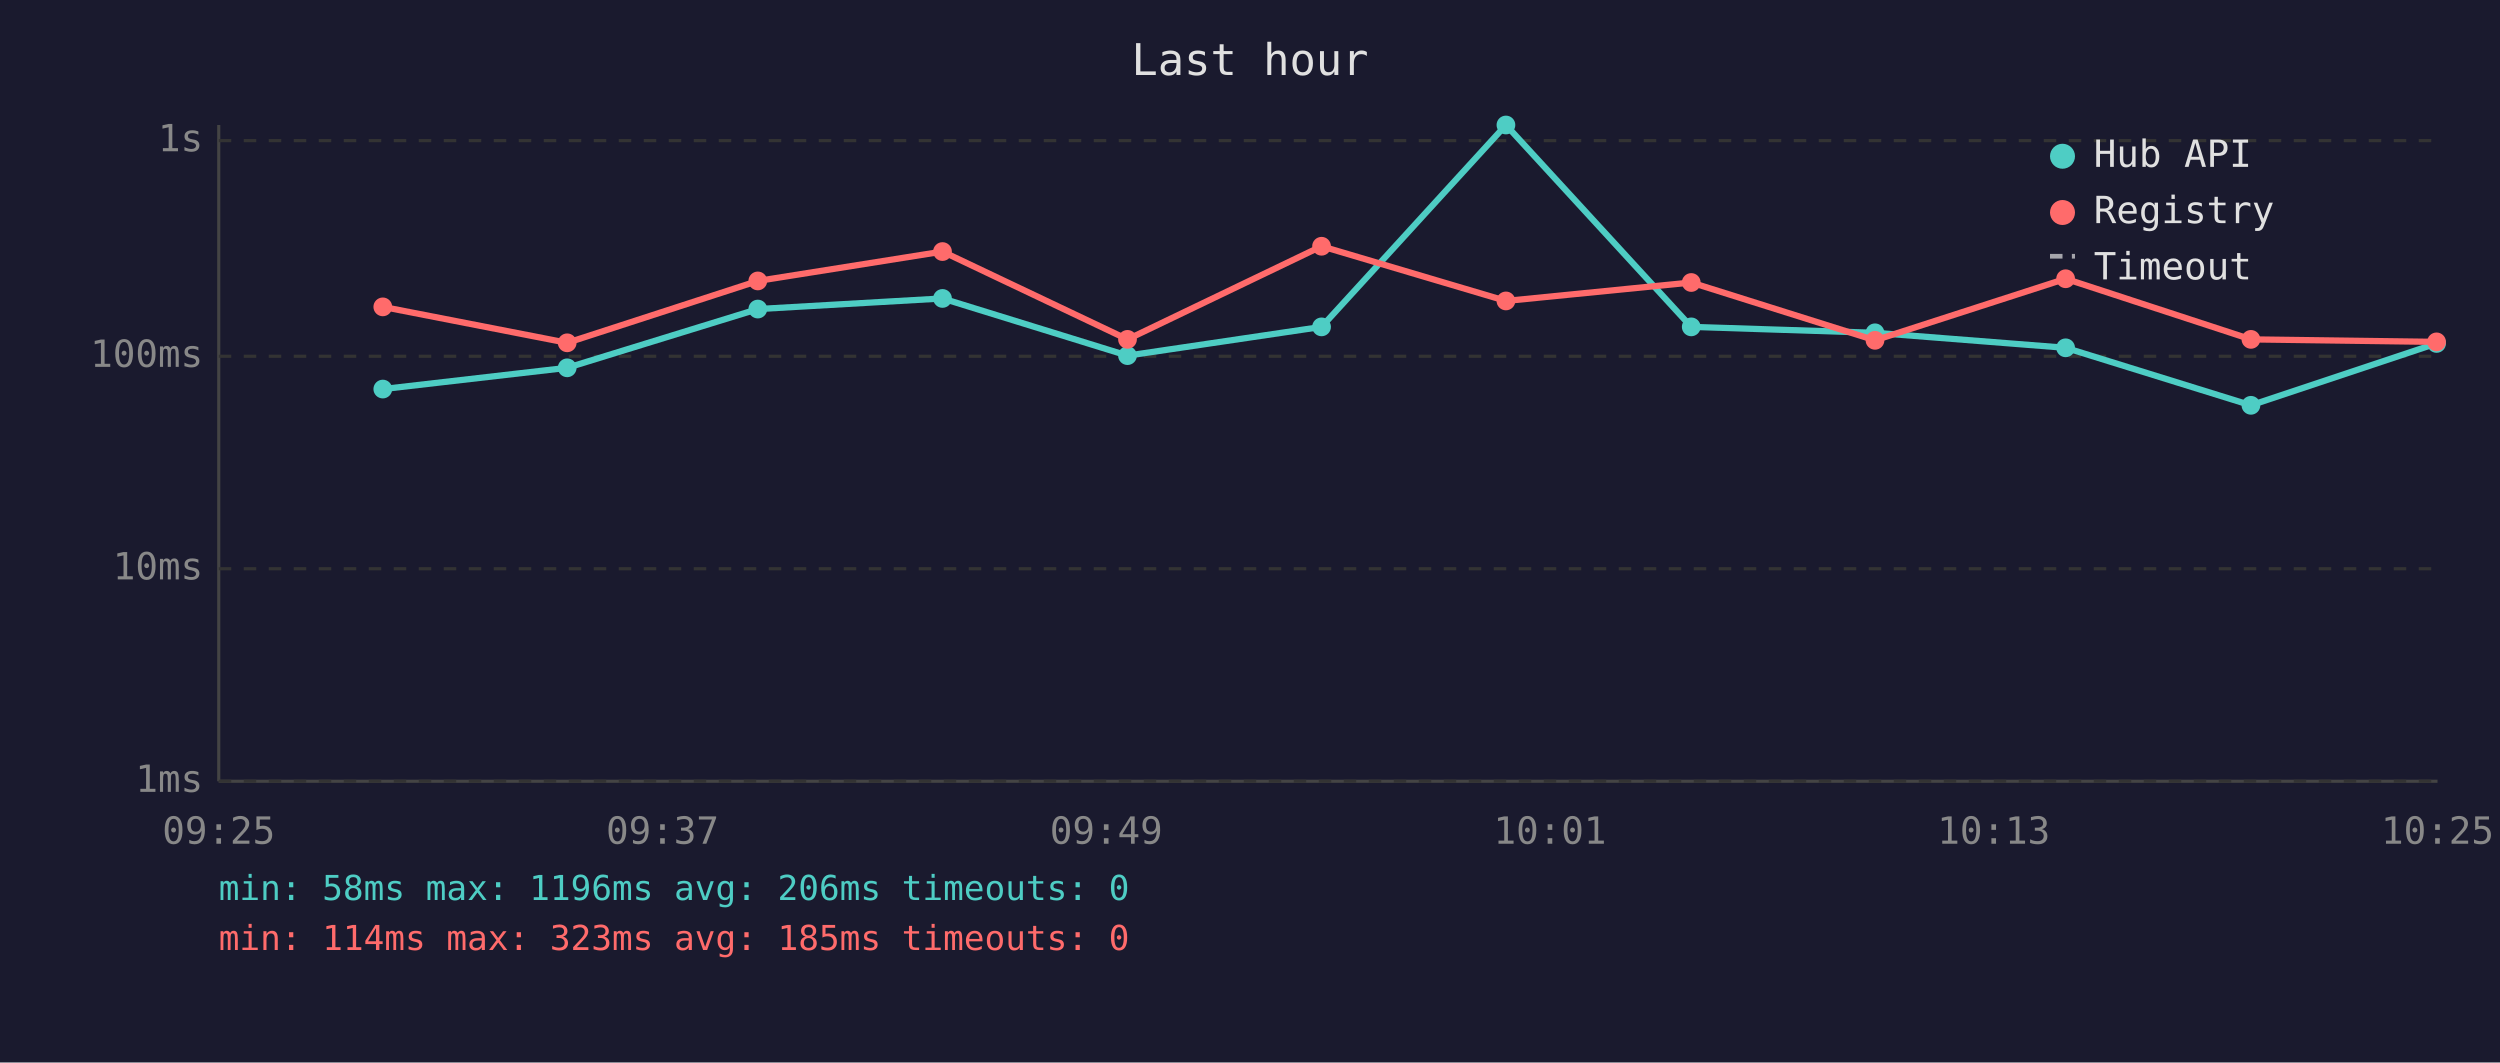
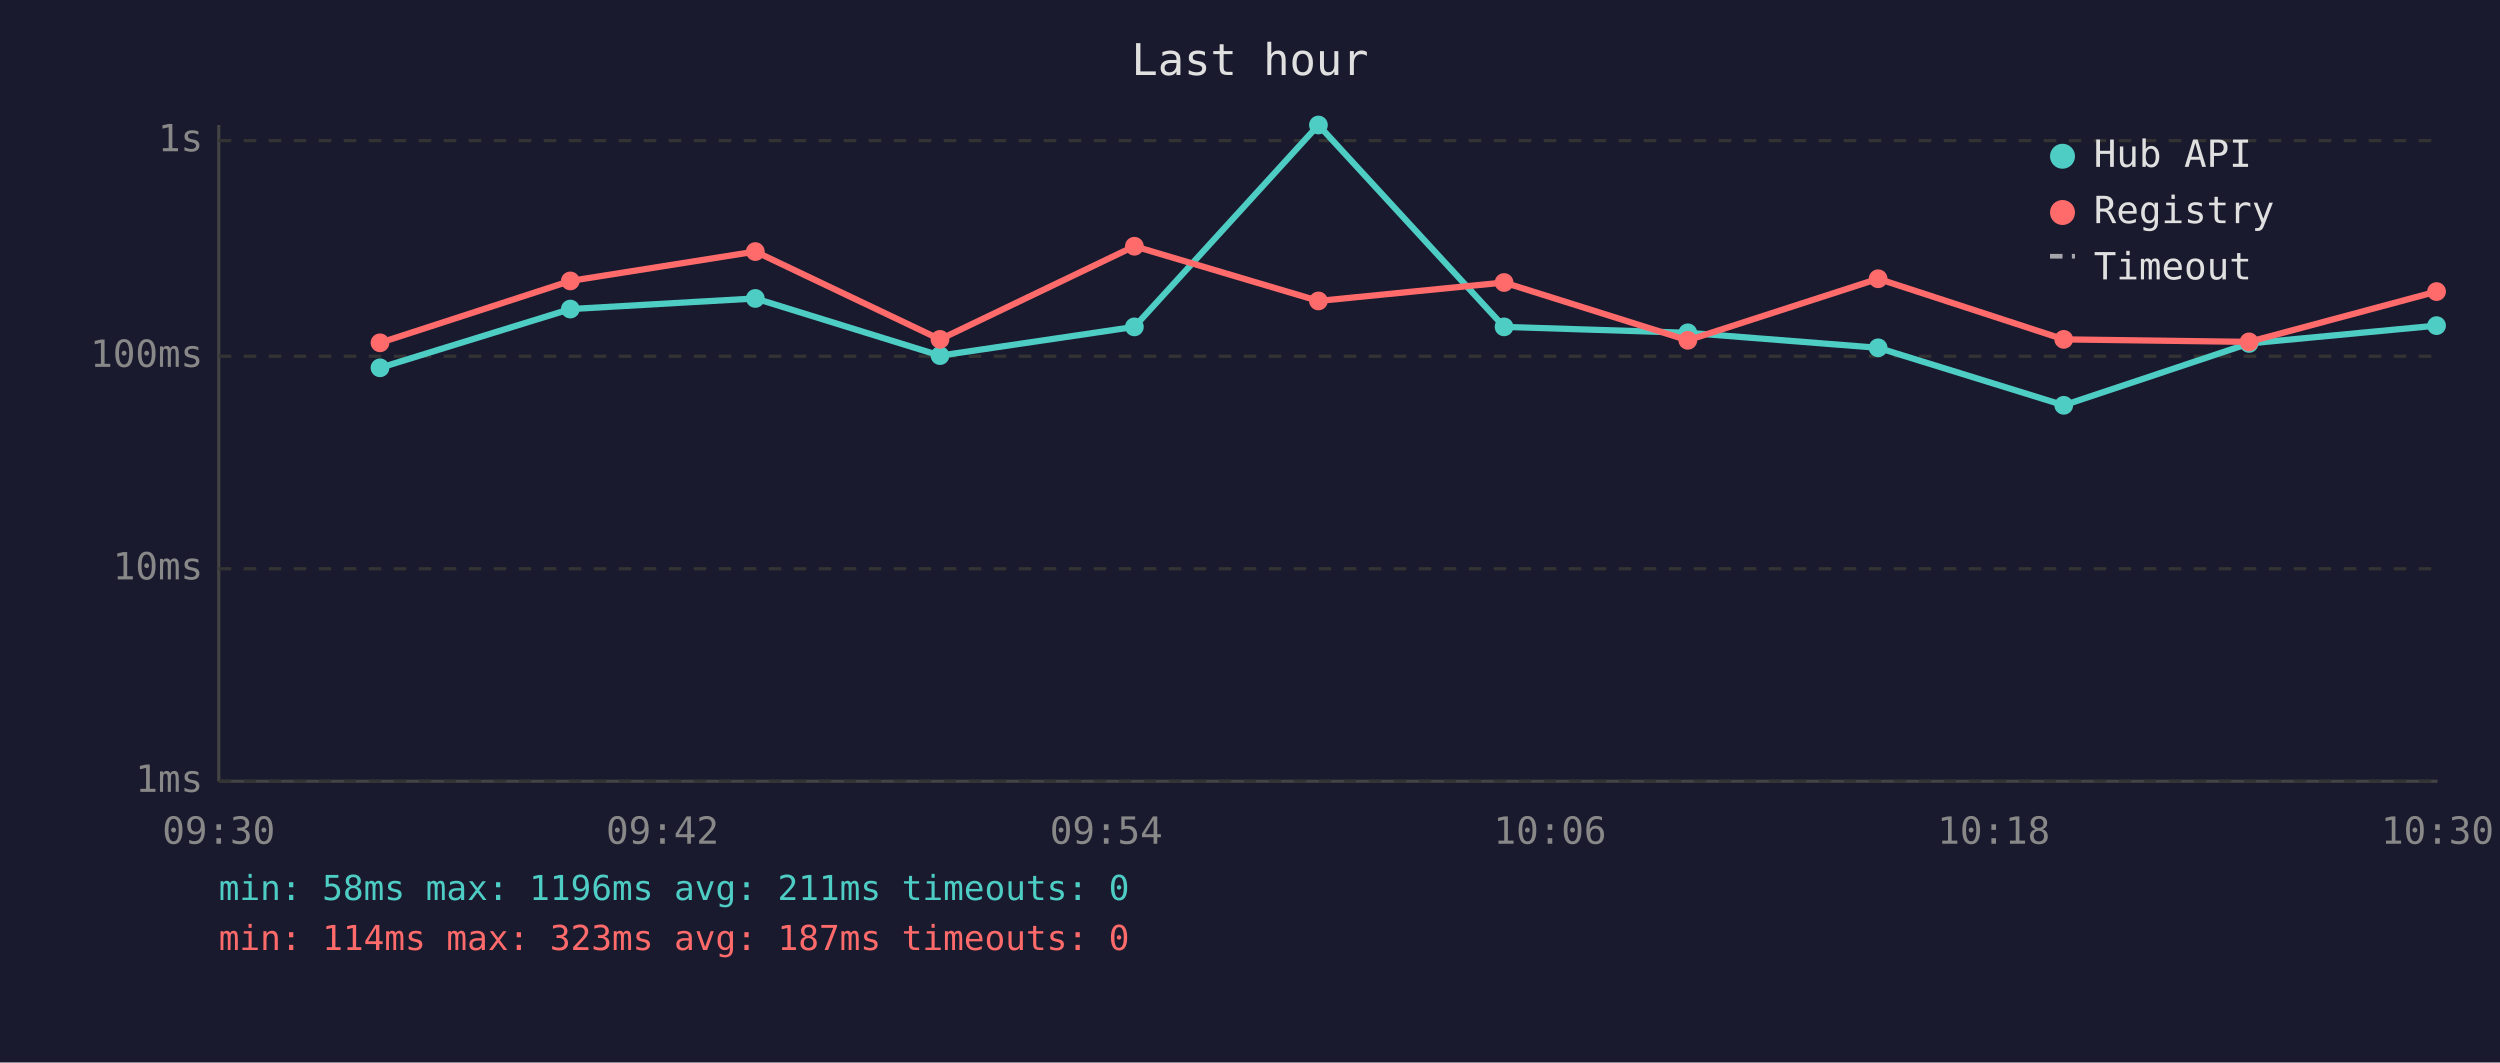
<svg xmlns="http://www.w3.org/2000/svg" viewBox="0 0 800 340" font-family="monospace" font-size="12">
  <rect width="800" height="340" fill="#1a1a2e" />
  <text x="400" y="24" fill="#e0e0e0" font-size="14" text-anchor="middle">Last hour</text>
  <line x1="70" y1="40" x2="70" y2="250" stroke="#444" stroke-width="1" />
  <line x1="70" y1="250" x2="780" y2="250" stroke="#444" stroke-width="1" />
  <line x1="70" y1="250" x2="780" y2="250" stroke="#333" stroke-width="1" stroke-dasharray="4" />
  <text x="65" y="250" fill="#888" text-anchor="end" dominant-baseline="middle">1ms</text>
  <line x1="70" y1="182" x2="780" y2="182" stroke="#333" stroke-width="1" stroke-dasharray="4" />
  <text x="65" y="182" fill="#888" text-anchor="end" dominant-baseline="middle">10ms</text>
  <line x1="70" y1="114" x2="780" y2="114" stroke="#333" stroke-width="1" stroke-dasharray="4" />
  <text x="65" y="114" fill="#888" text-anchor="end" dominant-baseline="middle">100ms</text>
  <line x1="70" y1="45" x2="780" y2="45" stroke="#333" stroke-width="1" stroke-dasharray="4" />
  <text x="65" y="45" fill="#888" text-anchor="end" dominant-baseline="middle">1s</text>
-   <text x="70" y="270" fill="#888" text-anchor="middle">09:25</text>
-   <text x="212" y="270" fill="#888" text-anchor="middle">09:37</text>
-   <text x="354" y="270" fill="#888" text-anchor="middle">09:49</text>
-   <text x="496" y="270" fill="#888" text-anchor="middle">10:01</text>
-   <text x="638" y="270" fill="#888" text-anchor="middle">10:13</text>
-   <text x="780" y="270" fill="#888" text-anchor="middle">10:25</text>
-   <polyline points="122.5,124.5 181.5,117.7 242.5,98.9 301.6,95.5 360.8,113.8 422.9,104.6 481.9,40.0 541.2,104.6 600.0,106.5 661.0,111.3 720.3,129.7 779.7,109.9" fill="none" stroke="#4ecdc4" stroke-width="2" opacity="1" />
-   <circle cx="122.5" cy="124.5" r="3" fill="#4ecdc4" />
-   <circle cx="181.5" cy="117.7" r="3" fill="#4ecdc4" />
-   <circle cx="242.5" cy="98.9" r="3" fill="#4ecdc4" />
-   <circle cx="301.6" cy="95.5" r="3" fill="#4ecdc4" />
-   <circle cx="360.8" cy="113.8" r="3" fill="#4ecdc4" />
-   <circle cx="422.9" cy="104.6" r="3" fill="#4ecdc4" />
-   <circle cx="481.9" cy="40.0" r="3" fill="#4ecdc4" />
-   <circle cx="541.2" cy="104.6" r="3" fill="#4ecdc4" />
-   <circle cx="600.0" cy="106.5" r="3" fill="#4ecdc4" />
-   <circle cx="661.0" cy="111.3" r="3" fill="#4ecdc4" />
-   <circle cx="720.3" cy="129.7" r="3" fill="#4ecdc4" />
-   <circle cx="779.7" cy="109.9" r="3" fill="#4ecdc4" />
-   <polyline points="122.5,98.2 181.5,109.7 242.5,89.9 301.6,80.5 360.8,108.6 422.9,78.8 481.9,96.3 541.2,90.4 600.0,108.9 661.0,89.2 720.3,108.6 779.7,109.4" fill="none" stroke="#ff6b6b" stroke-width="2" opacity="1" />
-   <circle cx="122.5" cy="98.2" r="3" fill="#ff6b6b" />
-   <circle cx="181.5" cy="109.7" r="3" fill="#ff6b6b" />
-   <circle cx="242.5" cy="89.9" r="3" fill="#ff6b6b" />
-   <circle cx="301.6" cy="80.5" r="3" fill="#ff6b6b" />
-   <circle cx="360.8" cy="108.6" r="3" fill="#ff6b6b" />
-   <circle cx="422.9" cy="78.8" r="3" fill="#ff6b6b" />
-   <circle cx="481.9" cy="96.3" r="3" fill="#ff6b6b" />
-   <circle cx="541.2" cy="90.4" r="3" fill="#ff6b6b" />
-   <circle cx="600.0" cy="108.9" r="3" fill="#ff6b6b" />
-   <circle cx="661.0" cy="89.2" r="3" fill="#ff6b6b" />
-   <circle cx="720.3" cy="108.6" r="3" fill="#ff6b6b" />
-   <circle cx="779.7" cy="109.4" r="3" fill="#ff6b6b" />
+   <text x="70" y="270" fill="#888" text-anchor="middle">09:30</text>
+   <text x="212" y="270" fill="#888" text-anchor="middle">09:42</text>
+   <text x="354" y="270" fill="#888" text-anchor="middle">09:54</text>
+   <text x="496" y="270" fill="#888" text-anchor="middle">10:06</text>
+   <text x="638" y="270" fill="#888" text-anchor="middle">10:18</text>
+   <text x="780" y="270" fill="#888" text-anchor="middle">10:30</text>
+   <polyline points="121.6,117.7 182.5,98.9 241.7,95.5 300.8,113.8 363.0,104.6 421.9,40.0 481.3,104.6 540.1,106.5 601.0,111.3 660.4,129.7 719.7,109.9 779.7,104.2" fill="none" stroke="#4ecdc4" stroke-width="2" opacity="1" />
+   <circle cx="121.6" cy="117.7" r="3" fill="#4ecdc4" />
+   <circle cx="182.5" cy="98.9" r="3" fill="#4ecdc4" />
+   <circle cx="241.7" cy="95.5" r="3" fill="#4ecdc4" />
+   <circle cx="300.8" cy="113.8" r="3" fill="#4ecdc4" />
+   <circle cx="363.0" cy="104.6" r="3" fill="#4ecdc4" />
+   <circle cx="421.9" cy="40.0" r="3" fill="#4ecdc4" />
+   <circle cx="481.3" cy="104.6" r="3" fill="#4ecdc4" />
+   <circle cx="540.1" cy="106.5" r="3" fill="#4ecdc4" />
+   <circle cx="601.0" cy="111.3" r="3" fill="#4ecdc4" />
+   <circle cx="660.4" cy="129.7" r="3" fill="#4ecdc4" />
+   <circle cx="719.7" cy="109.9" r="3" fill="#4ecdc4" />
+   <circle cx="779.7" cy="104.2" r="3" fill="#4ecdc4" />
+   <polyline points="121.6,109.7 182.5,89.9 241.7,80.5 300.8,108.6 363.0,78.8 421.9,96.3 481.3,90.4 540.1,108.9 601.0,89.2 660.4,108.6 719.7,109.4 779.7,93.3" fill="none" stroke="#ff6b6b" stroke-width="2" opacity="1" />
+   <circle cx="121.6" cy="109.7" r="3" fill="#ff6b6b" />
+   <circle cx="182.5" cy="89.9" r="3" fill="#ff6b6b" />
+   <circle cx="241.7" cy="80.5" r="3" fill="#ff6b6b" />
+   <circle cx="300.8" cy="108.6" r="3" fill="#ff6b6b" />
+   <circle cx="363.0" cy="78.8" r="3" fill="#ff6b6b" />
+   <circle cx="421.9" cy="96.3" r="3" fill="#ff6b6b" />
+   <circle cx="481.3" cy="90.4" r="3" fill="#ff6b6b" />
+   <circle cx="540.1" cy="108.9" r="3" fill="#ff6b6b" />
+   <circle cx="601.0" cy="89.2" r="3" fill="#ff6b6b" />
+   <circle cx="660.4" cy="108.6" r="3" fill="#ff6b6b" />
+   <circle cx="719.7" cy="109.4" r="3" fill="#ff6b6b" />
+   <circle cx="779.7" cy="93.3" r="3" fill="#ff6b6b" />
  <circle cx="660" cy="50" r="4" fill="#4ecdc4" />
  <text x="670" y="50" fill="#e0e0e0" dominant-baseline="middle">Hub API</text>
  <circle cx="660" cy="68" r="4" fill="#ff6b6b" />
  <text x="670" y="68" fill="#e0e0e0" dominant-baseline="middle">Registry</text>
  <line x1="656" y1="82" x2="664" y2="82" stroke="#e0e0e0" stroke-width="1.5" stroke-dasharray="4,3" opacity="0.7" />
  <text x="670" y="86" fill="#e0e0e0" dominant-baseline="middle">Timeout</text>
-   <text x="70" y="288" fill="#4ecdc4" font-size="11">min: 58ms  max: 1196ms  avg: 206ms  timeouts: 0</text>
-   <text x="70" y="304" fill="#ff6b6b" font-size="11">min: 114ms  max: 323ms  avg: 185ms  timeouts: 0</text>
+   <text x="70" y="288" fill="#4ecdc4" font-size="11">min: 58ms  max: 1196ms  avg: 211ms  timeouts: 0</text>
+   <text x="70" y="304" fill="#ff6b6b" font-size="11">min: 114ms  max: 323ms  avg: 187ms  timeouts: 0</text>
</svg>
